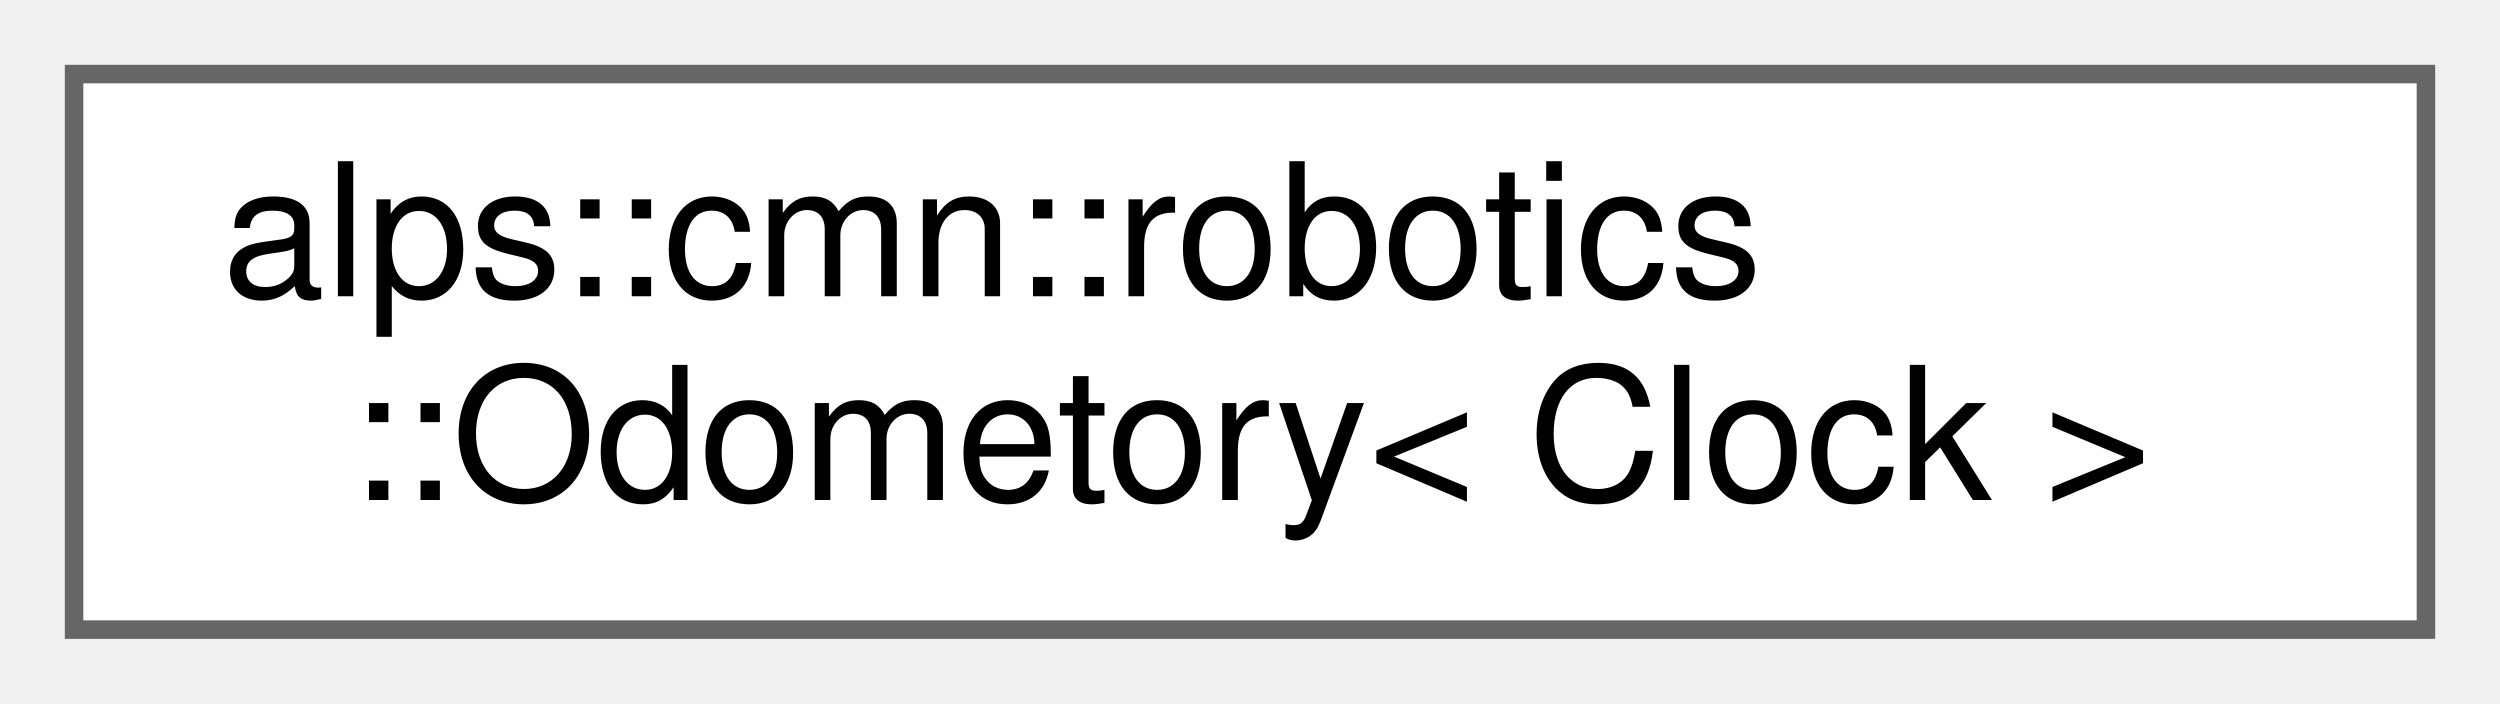
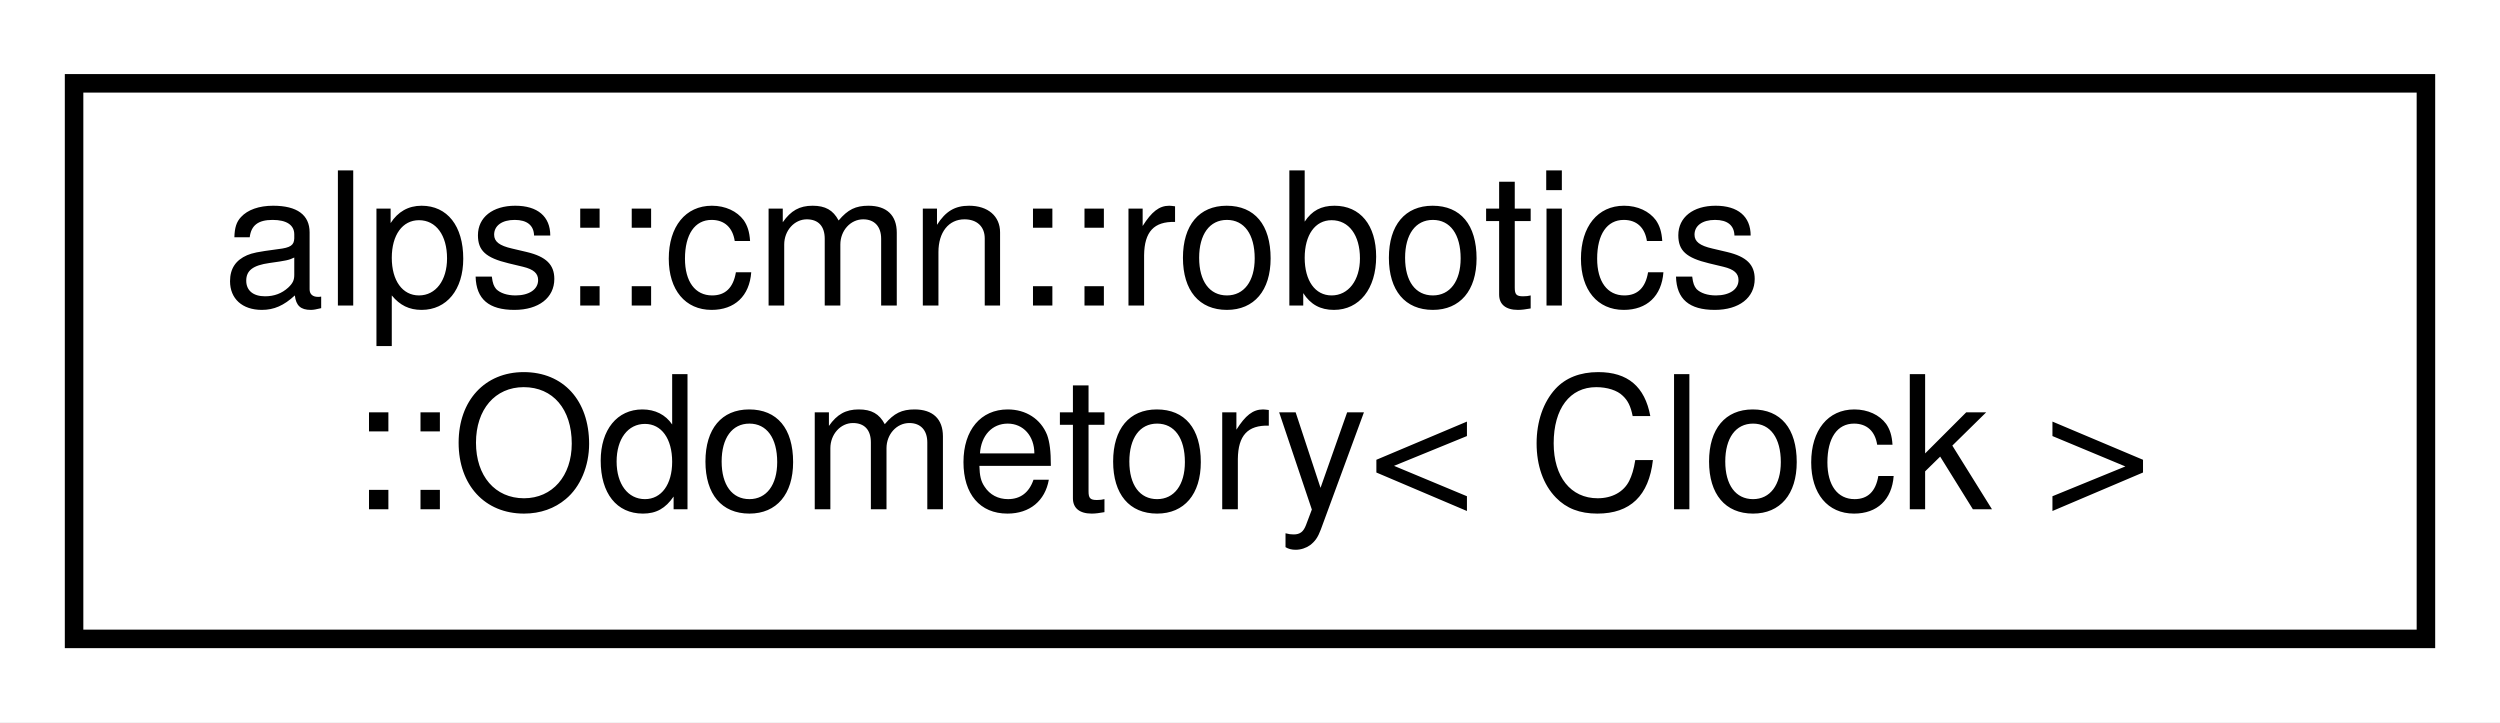
- <svg xmlns="http://www.w3.org/2000/svg" xmlns:xlink="http://www.w3.org/1999/xlink" width="135pt" height="38pt" viewBox="0.00 0.00 135.00 38.00">
-   <g id="graph0" class="graph" transform="scale(1 1) rotate(0) translate(4 34)">
+ <svg xmlns="http://www.w3.org/2000/svg" xmlns:xlink="http://www.w3.org/1999/xlink" width="135pt" height="39pt" viewBox="0.00 0.00 135.00 39.00">
+   <g id="graph0" class="graph" transform="scale(1 1) rotate(0) translate(4 35)">
+     <polygon fill="white" stroke="transparent" points="-4,4 -4,-35 131,-35 131,4 -4,4" />
    <g id="node1" class="node">
      <g id="a_node1">
        <a xlink:href="classalps_1_1cmn_1_1robotics_1_1_odometory.html" target="_top" xlink:title="オドメトリ計算クラス">
-           <polygon fill="white" stroke="#666666" points="127,-30 0,-30 0,0 127,0 127,-30" />
-           <text text-anchor="start" x="8" y="-18" font-family="Helvetica,sans-Serif" font-size="10.00">alps::cmn::robotics</text>
-           <text text-anchor="middle" x="63.5" y="-7" font-family="Helvetica,sans-Serif" font-size="10.00">::Odometory&lt; Clock &gt;</text>
+           <polygon fill="white" stroke="black" points="0,-0.5 0,-30.5 127,-30.5 127,-0.5 0,-0.5" />
+           <text text-anchor="start" x="8" y="-18.5" font-family="Helvetica,sans-Serif" font-size="10.00">alps::cmn::robotics</text>
+           <text text-anchor="middle" x="63.5" y="-7.5" font-family="Helvetica,sans-Serif" font-size="10.00">::Odometory&lt; Clock &gt;</text>
        </a>
      </g>
    </g>
  </g>
</svg>
